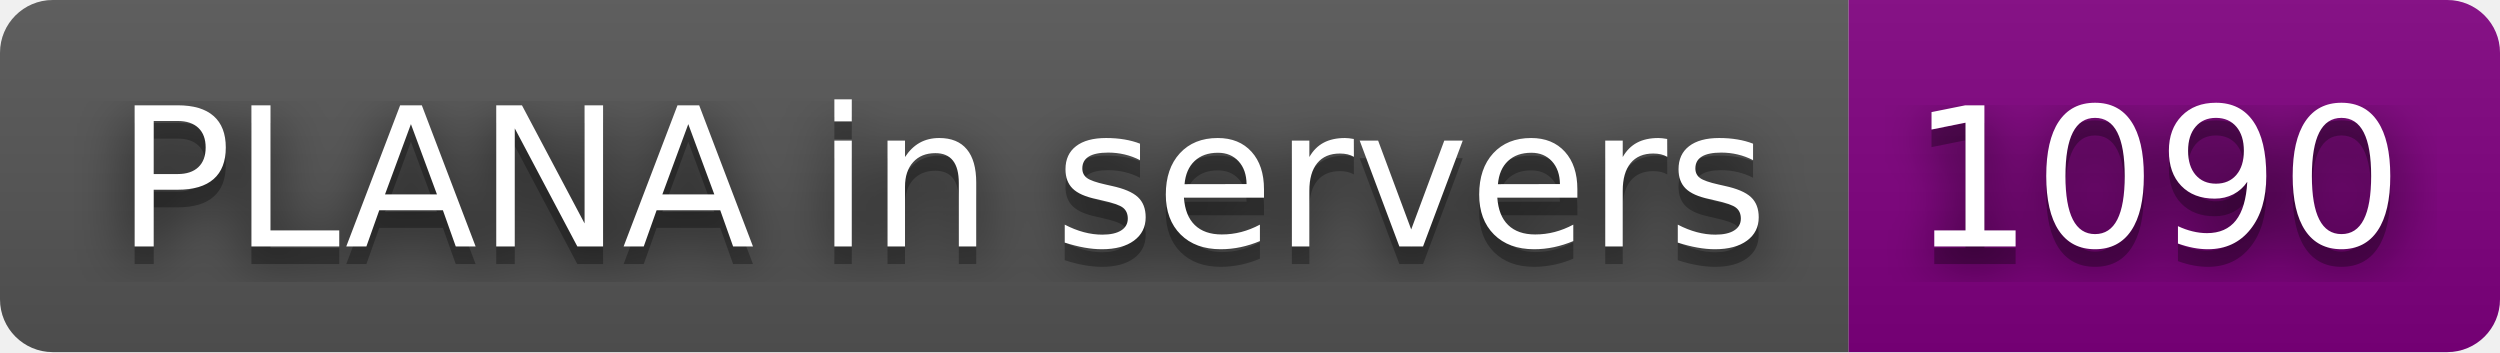
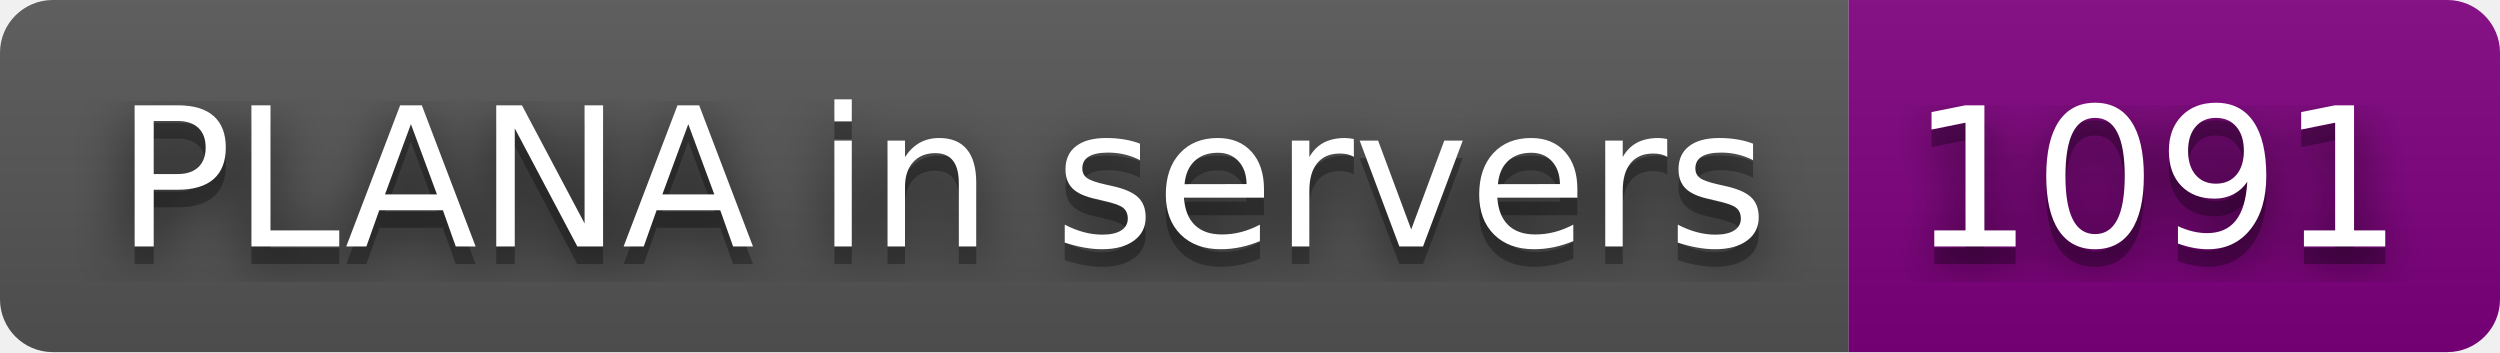
- <svg xmlns="http://www.w3.org/2000/svg" width="142" height="20" role="img" aria-label="PLANA in servers: 1090">
+ <svg xmlns="http://www.w3.org/2000/svg" width="142" height="20" role="img" aria-label="PLANA in servers: 1091">
  <filter id="blur">
    <feGaussianBlur stdDeviation="16" />
  </filter>
  <linearGradient id="s" x2="0" y2="100%">
    <stop offset="0" stop-color="#bbb" stop-opacity=".1" />
    <stop offset="1" stop-opacity=".1" />
  </linearGradient>
  <clipPath id="r">
    <rect width="142" height="20" rx="3" />
  </clipPath>
  <g clip-path="url(#r)">
    <rect width="105" height="20" fill="#555" />
    <rect x="105" width="37" height="20" fill="purple" />
    <rect width="142" height="20" fill="url(#s)" />
  </g>
  <g fill="#fff" text-anchor="middle" font-family="Verdana,Geneva,DejaVu Sans,sans-serif" text-rendering="geometricPrecision" font-size="110">
    <g transform="scale(.1)">
      <g aria-hidden="true" fill="#010101">
        <text x="535" y="150" fill-opacity=".8" filter="url(#blur)" textLength="950">PLANA in servers</text>
        <text x="535" y="150" fill-opacity=".3" textLength="950">PLANA in servers</text>
      </g>
      <text x="535" y="140" textLength="950">PLANA in servers</text>
    </g>
    <g transform="scale(.1)">
      <g aria-hidden="true" fill="#010101">
-         <text x="1225" y="150" fill-opacity=".8" filter="url(#blur)" textLength="270">1090</text>
-         <text x="1225" y="150" fill-opacity=".3" textLength="270">1090</text>
+         <text x="1225" y="150" fill-opacity=".8" filter="url(#blur)" textLength="270">1091</text>
+         <text x="1225" y="150" fill-opacity=".3" textLength="270">1091</text>
      </g>
-       <text x="1225" y="140" textLength="270">1090</text>
+       <text x="1225" y="140" textLength="270">1091</text>
    </g>
  </g>
</svg>
